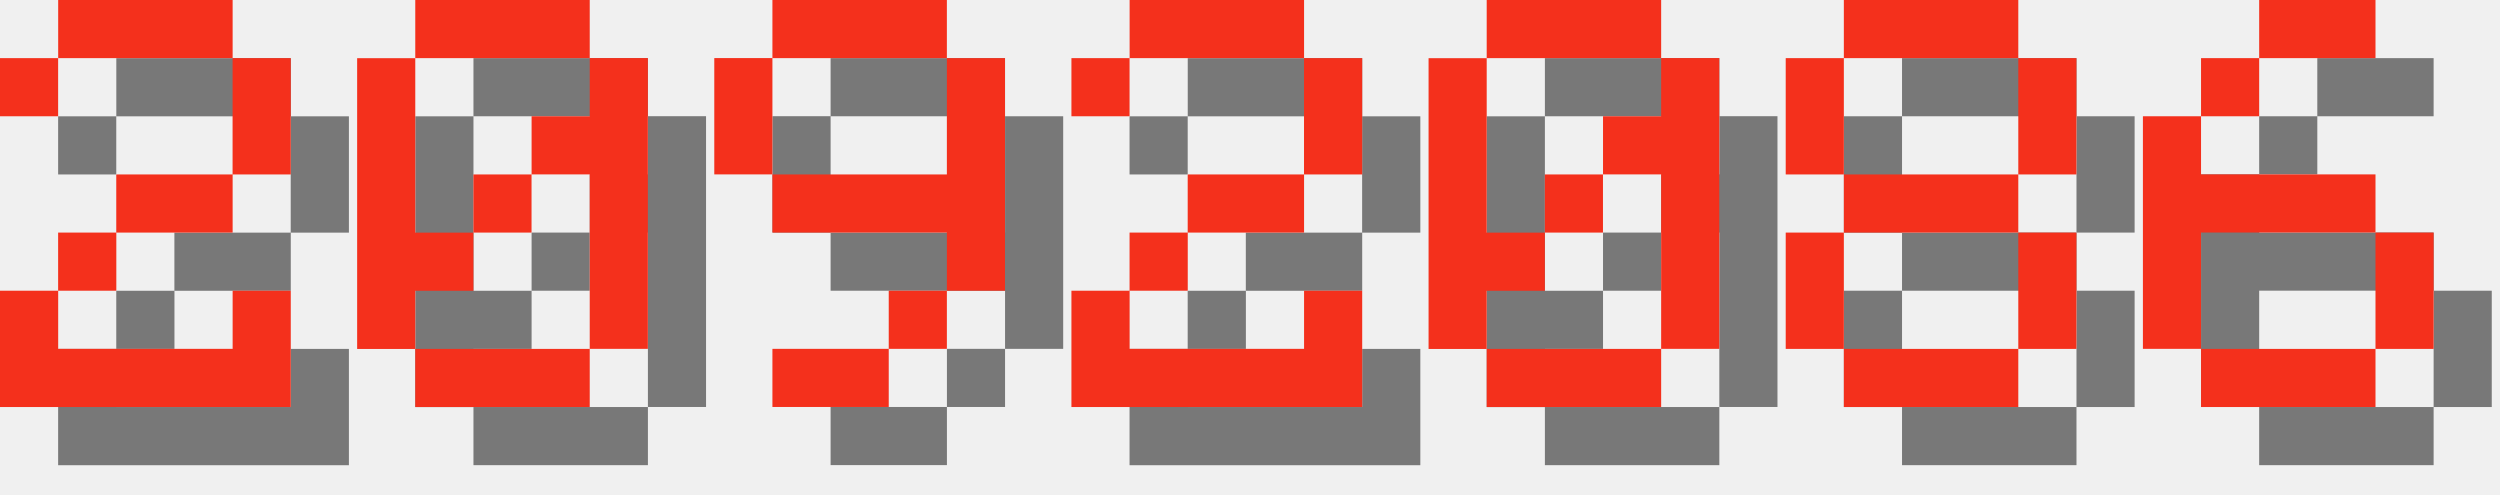
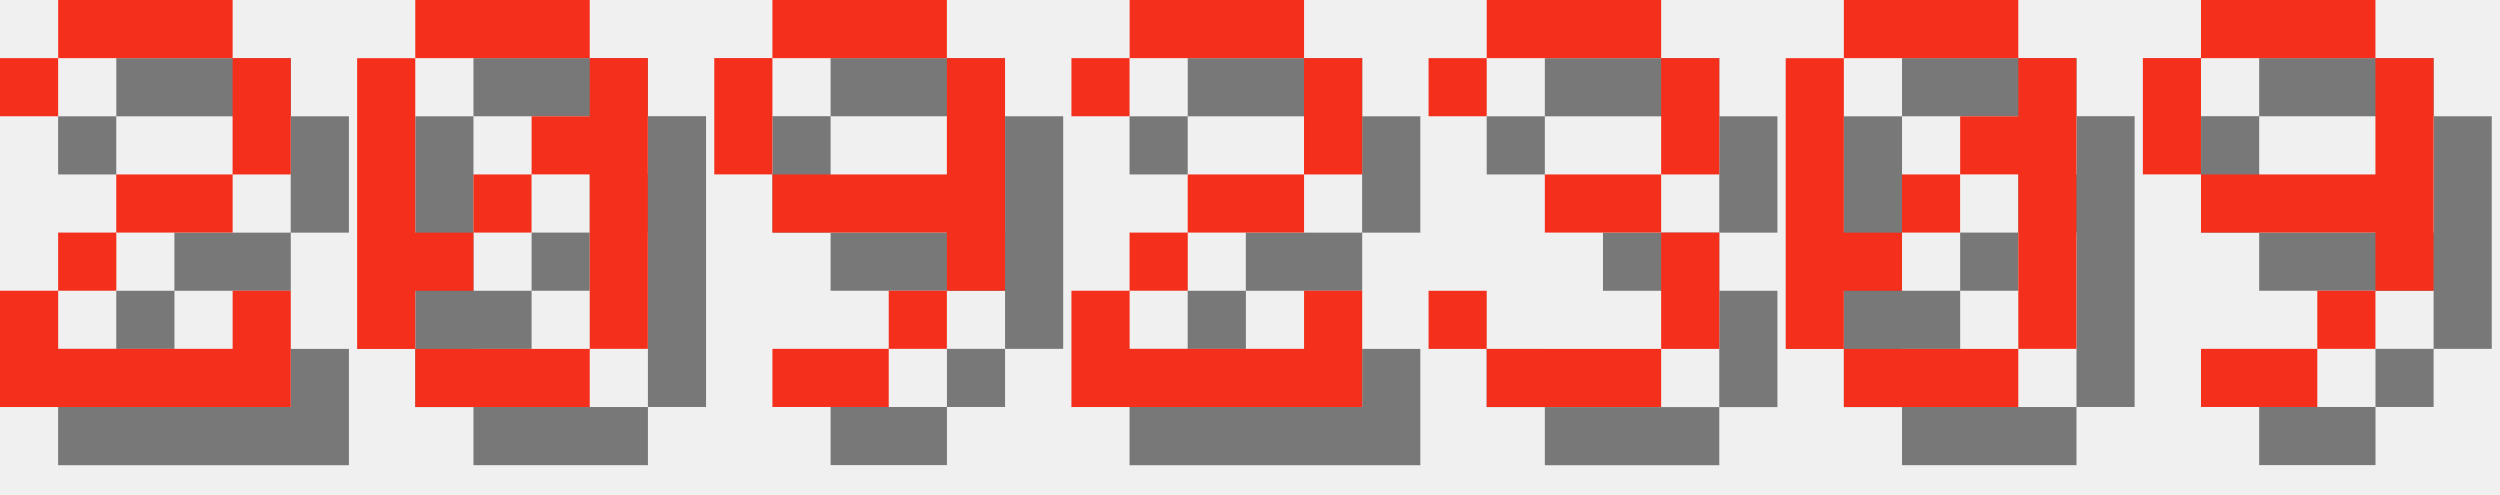
<svg xmlns="http://www.w3.org/2000/svg" version="1.1" width="182.0" height="36">
  <style>
        .text-foreground {
            fill: #F4301C;
        }
        .text-shadow {
            fill: #000000;
            fill-opacity: 0.5;
        }
    </style>
  <g class="digit" id="digit_2" transform="translate(0.0, 0), scale(4)">
    <path id="digit_2_shadow" class="text-shadow" d="m1.058 2.117v1.058h1.058v-1.058h3.175v2.117h-2.117v1.058h-1.058v1.058h-1.058v2.117h5.292v-2.117h-1.058v1.058h-3.175v-1.058h1.058v-1.058h2.117v-1.058h1.058v-2.117h-1.058v-1.058h-3.175v1.058h-1.058z" fill-opacity=".5" style="paint-order:stroke fill markers" />
    <path id="digit_2_fg" class="text-foreground" d="m0 1.058v1.058h1.058v-1.058h3.175v2.117h-2.117v1.058h-1.058v1.058h-1.058v2.117h5.292v-2.117h-1.058v1.058h-3.175v-1.058h1.058v-1.058h2.117v-1.058h1.058v-2.117h-1.058v-1.058h-3.175v1.058h-1.058z" fill="#fff" style="paint-order:stroke fill markers" />
  </g>
  <g class="digit" id="digit_0" transform="translate(26.0, 0), scale(4)">
    <path id="digit_0_shadow" class="text-shadow" d="m2.117 1.058v1.058h3.175v-1.058h-3.175zm3.175 1.058v1.058h-1.058v1.058h1.058v3.175h1.058v-5.292h-1.058zm0 5.292h-3.175v1.058h3.175v-1.058zm-3.175 0v-1.058h1.058v-1.058h-1.058v-3.175h-1.058v5.292h1.058zm1.058-2.117h1.058v-1.058h-1.058v1.058z" fill-opacity=".5" style="paint-order:stroke fill markers" />
    <path id="digit_0_fg" class="text-foreground" d="m1.058 0v1.058h3.175v-1.058h-3.175zm3.175 1.058v1.058h-1.058v1.058h1.058v3.175h1.058v-5.292h-1.058zm0 5.292h-3.175v1.058h3.175v-1.058zm-3.175 0v-1.058h1.058v-1.058h-1.058v-3.175h-1.058v5.292h1.058zm1.058-2.117h1.058v-1.058h-1.058v1.058z" fill="#fff" style="paint-order:stroke fill markers" />
  </g>
  <g class="digit" id="digit_9" transform="translate(52.0, 0), scale(4)">
    <path id="digit_9_shadow" class="text-shadow" d="m2.117 1.058v1.058h3.175v-1.058h-3.175zm3.175 1.058v2.117h-3.175v1.058h3.175v1.058h1.058v-4.233h-1.058zm0 4.233h-1.058v1.058h1.058v-1.058zm-1.058 1.058h-2.117v1.058h2.117v-1.058zm-2.117-3.175v-2.117h-1.058v2.117h1.058z" fill-opacity=".5" style="paint-order:stroke fill markers" />
    <path id="digit_9_fg" class="text-foreground" d="m1.058 0v1.058h3.175v-1.058h-3.175zm3.175 1.058v2.117h-3.175v1.058h3.175v1.058h1.058v-4.233h-1.058zm0 4.233h-1.058v1.058h1.058v-1.058zm-1.058 1.058h-2.117v1.058h2.117v-1.058zm-2.117-3.175v-2.117h-1.058v2.117h1.058z" fill="#fff" style="paint-order:stroke fill markers" />
  </g>
  <g class="digit" id="digit_2" transform="translate(78.0, 0), scale(4)">
    <path id="digit_2_shadow" class="text-shadow" d="m1.058 2.117v1.058h1.058v-1.058h3.175v2.117h-2.117v1.058h-1.058v1.058h-1.058v2.117h5.292v-2.117h-1.058v1.058h-3.175v-1.058h1.058v-1.058h2.117v-1.058h1.058v-2.117h-1.058v-1.058h-3.175v1.058h-1.058z" fill-opacity=".5" style="paint-order:stroke fill markers" />
    <path id="digit_2_fg" class="text-foreground" d="m0 1.058v1.058h1.058v-1.058h3.175v2.117h-2.117v1.058h-1.058v1.058h-1.058v2.117h5.292v-2.117h-1.058v1.058h-3.175v-1.058h1.058v-1.058h2.117v-1.058h1.058v-2.117h-1.058v-1.058h-3.175v1.058h-1.058z" fill="#fff" style="paint-order:stroke fill markers" />
  </g>
-   <g class="digit" id="digit_0" transform="translate(104.0, 0), scale(4)">
+   <g class="digit" id="digit_3" transform="translate(104.0, 0), scale(4)">
+     <path id="digit_3_shadow" class="text-shadow" d="m1.058 2.117v1.058h1.058v-1.058h3.175v2.117h-2.117v1.058h2.117v2.117h-3.175v-1.058h-1.058v1.058h1.058v1.058h3.175v-1.058h1.058v-2.117h-1.058v-1.058h1.058v-2.117h-1.058v-1.058h-3.175v1.058h-1.058z" fill-opacity=".5" style="paint-order:stroke fill markers" />
+     <path id="digit_3_fg" class="text-foreground" d="m0 1.058v1.058h1.058v-1.058h3.175v2.117h-2.117v1.058h2.117v2.117h-3.175v-1.058h-1.058v1.058h1.058v1.058h3.175v-1.058h1.058v-2.117h-1.058v-1.058h1.058v-2.117h-1.058v-1.058h-3.175v1.058h-1.058z" fill="#fff" style="paint-order:stroke fill markers" />
+   </g>
+   <g class="digit" id="digit_0" transform="translate(130.0, 0), scale(4)">
    <path id="digit_0_shadow" class="text-shadow" d="m2.117 1.058v1.058h3.175v-1.058h-3.175zm3.175 1.058v1.058h-1.058v1.058h1.058v3.175h1.058v-5.292h-1.058zm0 5.292h-3.175v1.058h3.175v-1.058zm-3.175 0v-1.058h1.058v-1.058h-1.058v-3.175h-1.058v5.292h1.058zm1.058-2.117h1.058v-1.058h-1.058v1.058z" fill-opacity=".5" style="paint-order:stroke fill markers" />
    <path id="digit_0_fg" class="text-foreground" d="m1.058 0v1.058h3.175v-1.058h-3.175zm3.175 1.058v1.058h-1.058v1.058h1.058v3.175h1.058v-5.292h-1.058zm0 5.292h-3.175v1.058h3.175v-1.058zm-3.175 0v-1.058h1.058v-1.058h-1.058v-3.175h-1.058v5.292h1.058zm1.058-2.117h1.058v-1.058h-1.058v1.058z" fill="#fff" style="paint-order:stroke fill markers" />
  </g>
-   <g class="digit" id="digit_8" transform="translate(130.0, 0), scale(4)">
-     <path id="digit_8_shadow" class="text-shadow" d="m2.117 1.058v1.058h3.175v-1.058h-3.175zm3.175 1.058v2.117h1.058v-2.117h-1.058zm0 2.117h-3.175v1.058h3.175v-1.058zm0 1.058v2.117h1.058v-2.117h-1.058zm0 2.117h-3.175v1.058h3.175v-1.058zm-3.175 0v-2.117h-1.058v2.117h1.058zm0-3.175v-2.117h-1.058v2.117h1.058z" fill-opacity=".5" style="paint-order:stroke fill markers" />
-     <path id="digit_8_fg" class="text-foreground" d="m1.058 0v1.058h3.175v-1.058h-3.175zm3.175 1.058v2.117h1.058v-2.117h-1.058zm0 2.117h-3.175v1.058h3.175v-1.058zm0 1.058v2.117h1.058v-2.117h-1.058zm0 2.117h-3.175v1.058h3.175v-1.058zm-3.175 0v-2.117h-1.058v2.117h1.058zm0-3.175v-2.117h-1.058v2.117h1.058z" fill="#fff" style="paint-order:stroke fill markers" />
-   </g>
-   <g class="digit" id="digit_6" transform="translate(156.0, 0), scale(4)">
-     <path id="digit_6_shadow" class="text-shadow" d="m3.175 1.058v1.058h2.117v-1.058h-2.117zm0 1.058h-1.058v1.058h1.058v-1.058zm-1.058 1.058h-1.058v4.233h1.058v-2.117h3.175v-1.058h-3.175v-1.058zm3.175 2.117v2.117h1.058v-2.117h-1.058zm0 2.117h-3.175v1.058h3.175v-1.058z" fill-opacity=".5" style="paint-order:stroke fill markers" />
-     <path id="digit_6_fg" class="text-foreground" d="m2.117 0v1.058h2.117v-1.058h-2.117zm0 1.058h-1.058v1.058h1.058v-1.058zm-1.058 1.058h-1.058v4.233h1.058v-2.117h3.175v-1.058h-3.175v-1.058zm3.175 2.117v2.117h1.058v-2.117h-1.058zm0 2.117h-3.175v1.058h3.175v-1.058z" fill="#fff" style="paint-order:stroke fill markers" />
+   <g class="digit" id="digit_9" transform="translate(156.0, 0), scale(4)">
+     <path id="digit_9_shadow" class="text-shadow" d="m2.117 1.058v1.058h3.175v-1.058h-3.175zm3.175 1.058v2.117h-3.175v1.058h3.175v1.058h1.058v-4.233h-1.058zm0 4.233h-1.058v1.058h1.058v-1.058zm-1.058 1.058h-2.117v1.058h2.117v-1.058zm-2.117-3.175v-2.117h-1.058v2.117h1.058z" fill-opacity=".5" style="paint-order:stroke fill markers" />
+     <path id="digit_9_fg" class="text-foreground" d="m1.058 0v1.058h3.175v-1.058h-3.175zm3.175 1.058v2.117h-3.175v1.058h3.175v1.058h1.058v-4.233h-1.058zm0 4.233h-1.058v1.058h1.058v-1.058zm-1.058 1.058h-2.117v1.058h2.117v-1.058zm-2.117-3.175v-2.117h-1.058v2.117h1.058z" fill="#fff" style="paint-order:stroke fill markers" />
  </g>
</svg>
